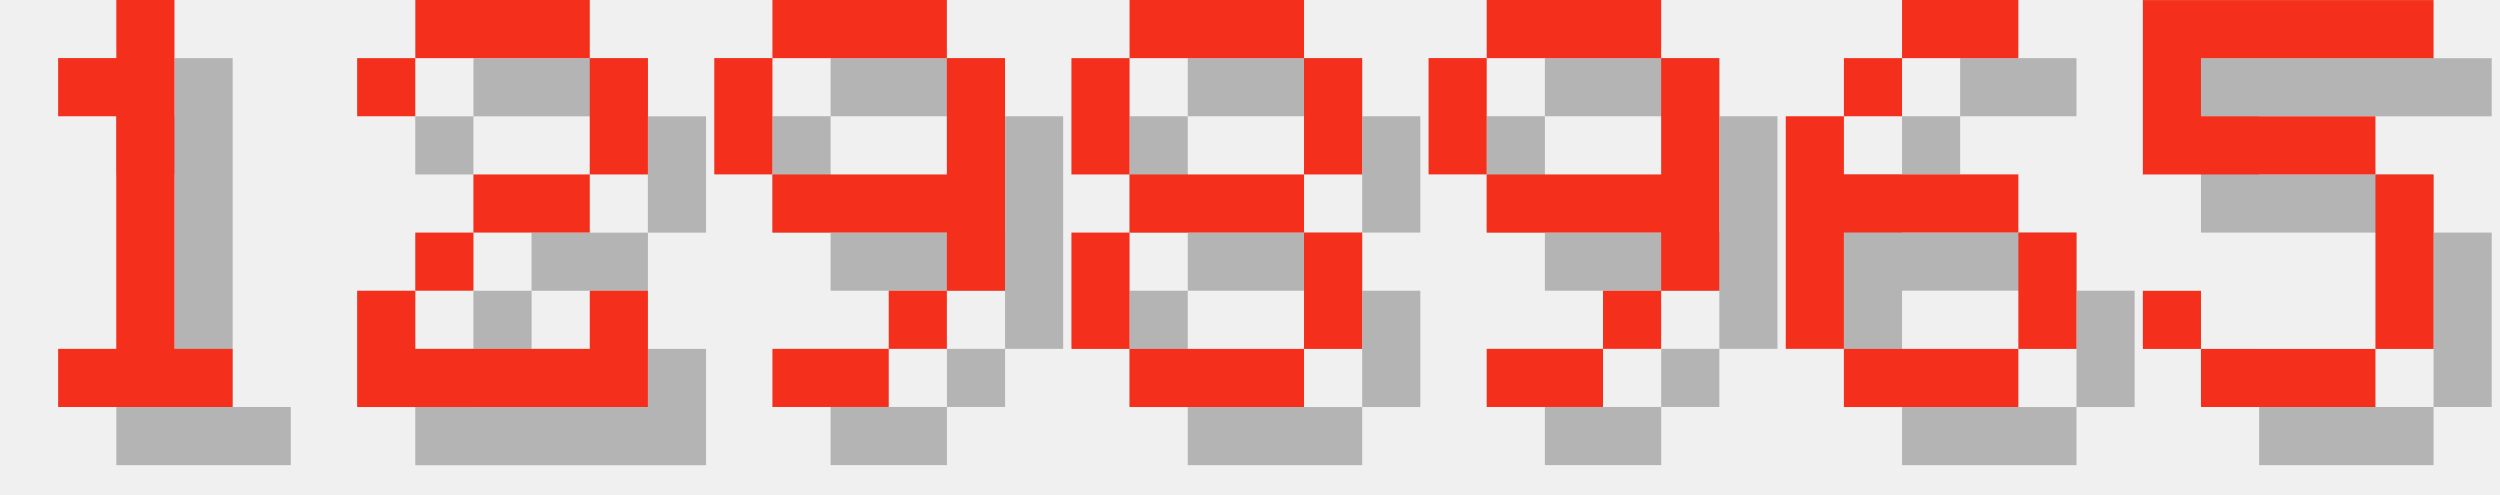
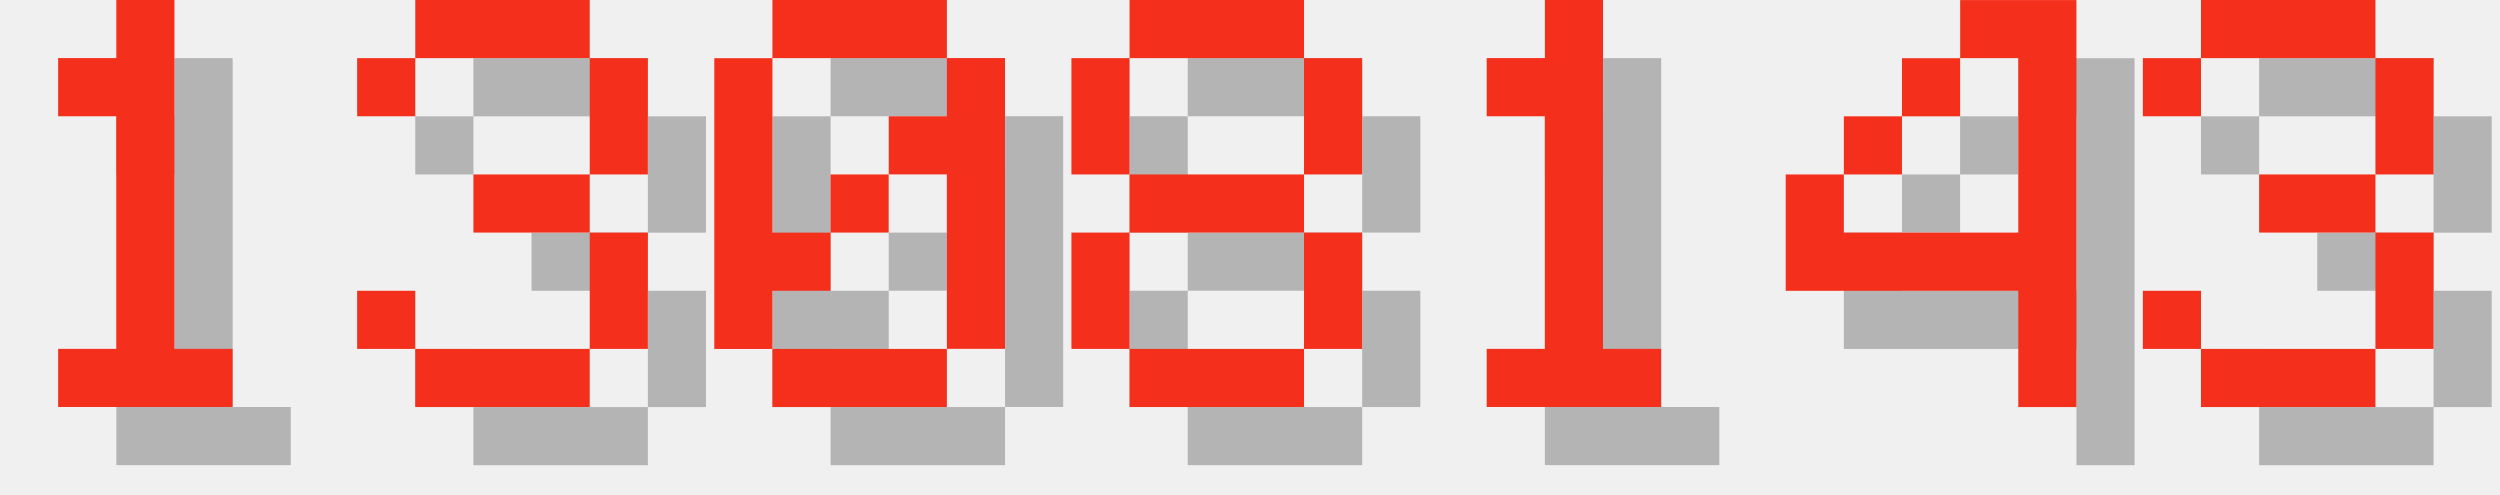
<svg xmlns="http://www.w3.org/2000/svg" version="1.1" width="182.0" height="36">
  <style>
        .text-foreground {
            fill: #F4301C;
        }
        .text-shadow {
            fill: #000000;
            fill-opacity: 0.25;
        }
    </style>
  <g class="digit" id="digit_1" transform="translate(0.0, 0), scale(4)">
    <path id="digit_1_shadow" class="text-shadow" d="m2.117 2.117v1.058h1.058v4.233h-1.058v1.058h3.175v-1.058h-1.058v-6.35h-1.058v1.058h-1.058z" fill-opacity=".5" style="paint-order:stroke fill markers" />
    <path id="digit_1_fg" class="text-foreground" d="m1.058 1.058v1.058h1.058v4.233h-1.058v1.058h3.175v-1.058h-1.058v-6.35h-1.058v1.058h-1.058z" fill="#fff" style="paint-order:stroke fill markers" />
  </g>
-   <g class="digit" id="digit_2" transform="translate(26.0, 0), scale(4)">
-     <path id="digit_2_shadow" class="text-shadow" d="m1.058 2.117v1.058h1.058v-1.058h3.175v2.117h-2.117v1.058h-1.058v1.058h-1.058v2.117h5.292v-2.117h-1.058v1.058h-3.175v-1.058h1.058v-1.058h2.117v-1.058h1.058v-2.117h-1.058v-1.058h-3.175v1.058h-1.058z" fill-opacity=".5" style="paint-order:stroke fill markers" />
-     <path id="digit_2_fg" class="text-foreground" d="m0 1.058v1.058h1.058v-1.058h3.175v2.117h-2.117v1.058h-1.058v1.058h-1.058v2.117h5.292v-2.117h-1.058v1.058h-3.175v-1.058h1.058v-1.058h2.117v-1.058h1.058v-2.117h-1.058v-1.058h-3.175v1.058h-1.058z" fill="#fff" style="paint-order:stroke fill markers" />
+   <g class="digit" id="digit_3" transform="translate(26.0, 0), scale(4)">
+     <path id="digit_3_shadow" class="text-shadow" d="m1.058 2.117v1.058h1.058v-1.058h3.175v2.117h-2.117v1.058h2.117v2.117h-3.175v-1.058h-1.058v1.058h1.058v1.058h3.175v-1.058h1.058v-2.117h-1.058v-1.058h1.058v-2.117h-1.058v-1.058h-3.175v1.058h-1.058z" fill-opacity=".5" style="paint-order:stroke fill markers" />
+     <path id="digit_3_fg" class="text-foreground" d="m0 1.058v1.058h1.058v-1.058h3.175v2.117h-2.117v1.058h2.117v2.117h-3.175v-1.058h-1.058v1.058h1.058v1.058h3.175v-1.058h1.058v-2.117h-1.058v-1.058h1.058v-2.117h-1.058v-1.058h-3.175v1.058h-1.058z" fill="#fff" style="paint-order:stroke fill markers" />
  </g>
-   <g class="digit" id="digit_9" transform="translate(52.0, 0), scale(4)">
-     <path id="digit_9_shadow" class="text-shadow" d="m2.117 1.058v1.058h3.175v-1.058h-3.175zm3.175 1.058v2.117h-3.175v1.058h3.175v1.058h1.058v-4.233h-1.058zm0 4.233h-1.058v1.058h1.058v-1.058zm-1.058 1.058h-2.117v1.058h2.117v-1.058zm-2.117-3.175v-2.117h-1.058v2.117h1.058z" fill-opacity=".5" style="paint-order:stroke fill markers" />
-     <path id="digit_9_fg" class="text-foreground" d="m1.058 0v1.058h3.175v-1.058h-3.175zm3.175 1.058v2.117h-3.175v1.058h3.175v1.058h1.058v-4.233h-1.058zm0 4.233h-1.058v1.058h1.058v-1.058zm-1.058 1.058h-2.117v1.058h2.117v-1.058zm-2.117-3.175v-2.117h-1.058v2.117h1.058z" fill="#fff" style="paint-order:stroke fill markers" />
+   <g class="digit" id="digit_0" transform="translate(52.0, 0), scale(4)">
+     <path id="digit_0_shadow" class="text-shadow" d="m2.117 1.058v1.058h3.175v-1.058h-3.175zm3.175 1.058v1.058h-1.058v1.058h1.058v3.175h1.058v-5.292h-1.058zm0 5.292h-3.175v1.058h3.175v-1.058zm-3.175 0v-1.058h1.058v-1.058h-1.058v-3.175h-1.058v5.292h1.058zm1.058-2.117h1.058v-1.058h-1.058v1.058z" fill-opacity=".5" style="paint-order:stroke fill markers" />
+     <path id="digit_0_fg" class="text-foreground" d="m1.058 0v1.058h3.175v-1.058h-3.175zm3.175 1.058v1.058h-1.058v1.058h1.058v3.175h1.058v-5.292h-1.058zm0 5.292h-3.175v1.058h3.175v-1.058zm-3.175 0v-1.058h1.058v-1.058h-1.058v-3.175h-1.058v5.292h1.058zm1.058-2.117h1.058v-1.058h-1.058v1.058z" fill="#fff" style="paint-order:stroke fill markers" />
  </g>
  <g class="digit" id="digit_8" transform="translate(78.0, 0), scale(4)">
    <path id="digit_8_shadow" class="text-shadow" d="m2.117 1.058v1.058h3.175v-1.058h-3.175zm3.175 1.058v2.117h1.058v-2.117h-1.058zm0 2.117h-3.175v1.058h3.175v-1.058zm0 1.058v2.117h1.058v-2.117h-1.058zm0 2.117h-3.175v1.058h3.175v-1.058zm-3.175 0v-2.117h-1.058v2.117h1.058zm0-3.175v-2.117h-1.058v2.117h1.058z" fill-opacity=".5" style="paint-order:stroke fill markers" />
    <path id="digit_8_fg" class="text-foreground" d="m1.058 0v1.058h3.175v-1.058h-3.175zm3.175 1.058v2.117h1.058v-2.117h-1.058zm0 2.117h-3.175v1.058h3.175v-1.058zm0 1.058v2.117h1.058v-2.117h-1.058zm0 2.117h-3.175v1.058h3.175v-1.058zm-3.175 0v-2.117h-1.058v2.117h1.058zm0-3.175v-2.117h-1.058v2.117h1.058z" fill="#fff" style="paint-order:stroke fill markers" />
  </g>
-   <g class="digit" id="digit_9" transform="translate(104.0, 0), scale(4)">
-     <path id="digit_9_shadow" class="text-shadow" d="m2.117 1.058v1.058h3.175v-1.058h-3.175zm3.175 1.058v2.117h-3.175v1.058h3.175v1.058h1.058v-4.233h-1.058zm0 4.233h-1.058v1.058h1.058v-1.058zm-1.058 1.058h-2.117v1.058h2.117v-1.058zm-2.117-3.175v-2.117h-1.058v2.117h1.058z" fill-opacity=".5" style="paint-order:stroke fill markers" />
-     <path id="digit_9_fg" class="text-foreground" d="m1.058 0v1.058h3.175v-1.058h-3.175zm3.175 1.058v2.117h-3.175v1.058h3.175v1.058h1.058v-4.233h-1.058zm0 4.233h-1.058v1.058h1.058v-1.058zm-1.058 1.058h-2.117v1.058h2.117v-1.058zm-2.117-3.175v-2.117h-1.058v2.117h1.058z" fill="#fff" style="paint-order:stroke fill markers" />
+   <g class="digit" id="digit_1" transform="translate(104.0, 0), scale(4)">
+     <path id="digit_1_shadow" class="text-shadow" d="m2.117 2.117v1.058h1.058v4.233h-1.058v1.058h3.175v-1.058h-1.058v-6.35h-1.058v1.058h-1.058z" fill-opacity=".5" style="paint-order:stroke fill markers" />
+     <path id="digit_1_fg" class="text-foreground" d="m1.058 1.058v1.058h1.058v4.233h-1.058v1.058h3.175v-1.058h-1.058v-6.35h-1.058v1.058h-1.058z" fill="#fff" style="paint-order:stroke fill markers" />
  </g>
-   <g class="digit" id="digit_6" transform="translate(130.0, 0), scale(4)">
-     <path id="digit_6_shadow" class="text-shadow" d="m3.175 1.058v1.058h2.117v-1.058h-2.117zm0 1.058h-1.058v1.058h1.058v-1.058zm-1.058 1.058h-1.058v4.233h1.058v-2.117h3.175v-1.058h-3.175v-1.058zm3.175 2.117v2.117h1.058v-2.117h-1.058zm0 2.117h-3.175v1.058h3.175v-1.058z" fill-opacity=".5" style="paint-order:stroke fill markers" />
-     <path id="digit_6_fg" class="text-foreground" d="m2.117 0v1.058h2.117v-1.058h-2.117zm0 1.058h-1.058v1.058h1.058v-1.058zm-1.058 1.058h-1.058v4.233h1.058v-2.117h3.175v-1.058h-3.175v-1.058zm3.175 2.117v2.117h1.058v-2.117h-1.058zm0 2.117h-3.175v1.058h3.175v-1.058z" fill="#fff" style="paint-order:stroke fill markers" />
+   <g class="digit" id="digit_4" transform="translate(130.0, 0), scale(4)">
+     <path id="digit_4_shadow" class="text-shadow" d="m4.233 1.058v1.058h1.058v3.175h-3.175v-1.058h-1.058v2.117h4.233v2.117h1.058v-7.408h-2.117zm-2.117 3.175h1.058v-1.058h-1.058v1.058zm1.058-1.058h1.058v-1.058h-1.058v1.058z" fill-opacity=".5" style="paint-order:stroke fill markers" />
+     <path id="digit_4_fg" class="text-foreground" d="m3.175 0v1.058h1.058v3.175h-3.175v-1.058h-1.058v2.117h4.233v2.117h1.058v-7.408h-2.117zm-2.117 3.175h1.058v-1.058h-1.058v1.058zm1.058-1.058h1.058v-1.058h-1.058v1.058z" fill="#fff" style="paint-order:stroke fill markers" />
  </g>
-   <g class="digit" id="digit_5" transform="translate(156.0, 0), scale(4)">
-     <path id="digit_5_shadow" class="text-shadow" d="m1.058 1.058v3.175h4.233v3.175h-3.175v-1.058h-1.058v1.058h1.058v1.058h3.175v-1.058h1.058v-3.175h-1.058v-1.058h-3.175v-1.058h4.233v-1.058h-5.292z" fill-opacity=".5" style="paint-order:stroke fill markers" />
-     <path id="digit_5_fg" class="text-foreground" d="m0 0v3.175h4.233v3.175h-3.175v-1.058h-1.058v1.058h1.058v1.058h3.175v-1.058h1.058v-3.175h-1.058v-1.058h-3.175v-1.058h4.233v-1.058h-5.292z" fill="#fff" style="paint-order:stroke fill markers" />
+   <g class="digit" id="digit_3" transform="translate(156.0, 0), scale(4)">
+     <path id="digit_3_shadow" class="text-shadow" d="m1.058 2.117v1.058h1.058v-1.058h3.175v2.117h-2.117v1.058h2.117v2.117h-3.175v-1.058h-1.058v1.058h1.058v1.058h3.175v-1.058h1.058v-2.117h-1.058v-1.058h1.058v-2.117h-1.058v-1.058h-3.175v1.058h-1.058z" fill-opacity=".5" style="paint-order:stroke fill markers" />
+     <path id="digit_3_fg" class="text-foreground" d="m0 1.058v1.058h1.058v-1.058h3.175v2.117h-2.117v1.058h2.117v2.117h-3.175v-1.058h-1.058v1.058h1.058v1.058h3.175v-1.058h1.058v-2.117h-1.058v-1.058h1.058v-2.117h-1.058v-1.058h-3.175v1.058h-1.058z" fill="#fff" style="paint-order:stroke fill markers" />
  </g>
</svg>
